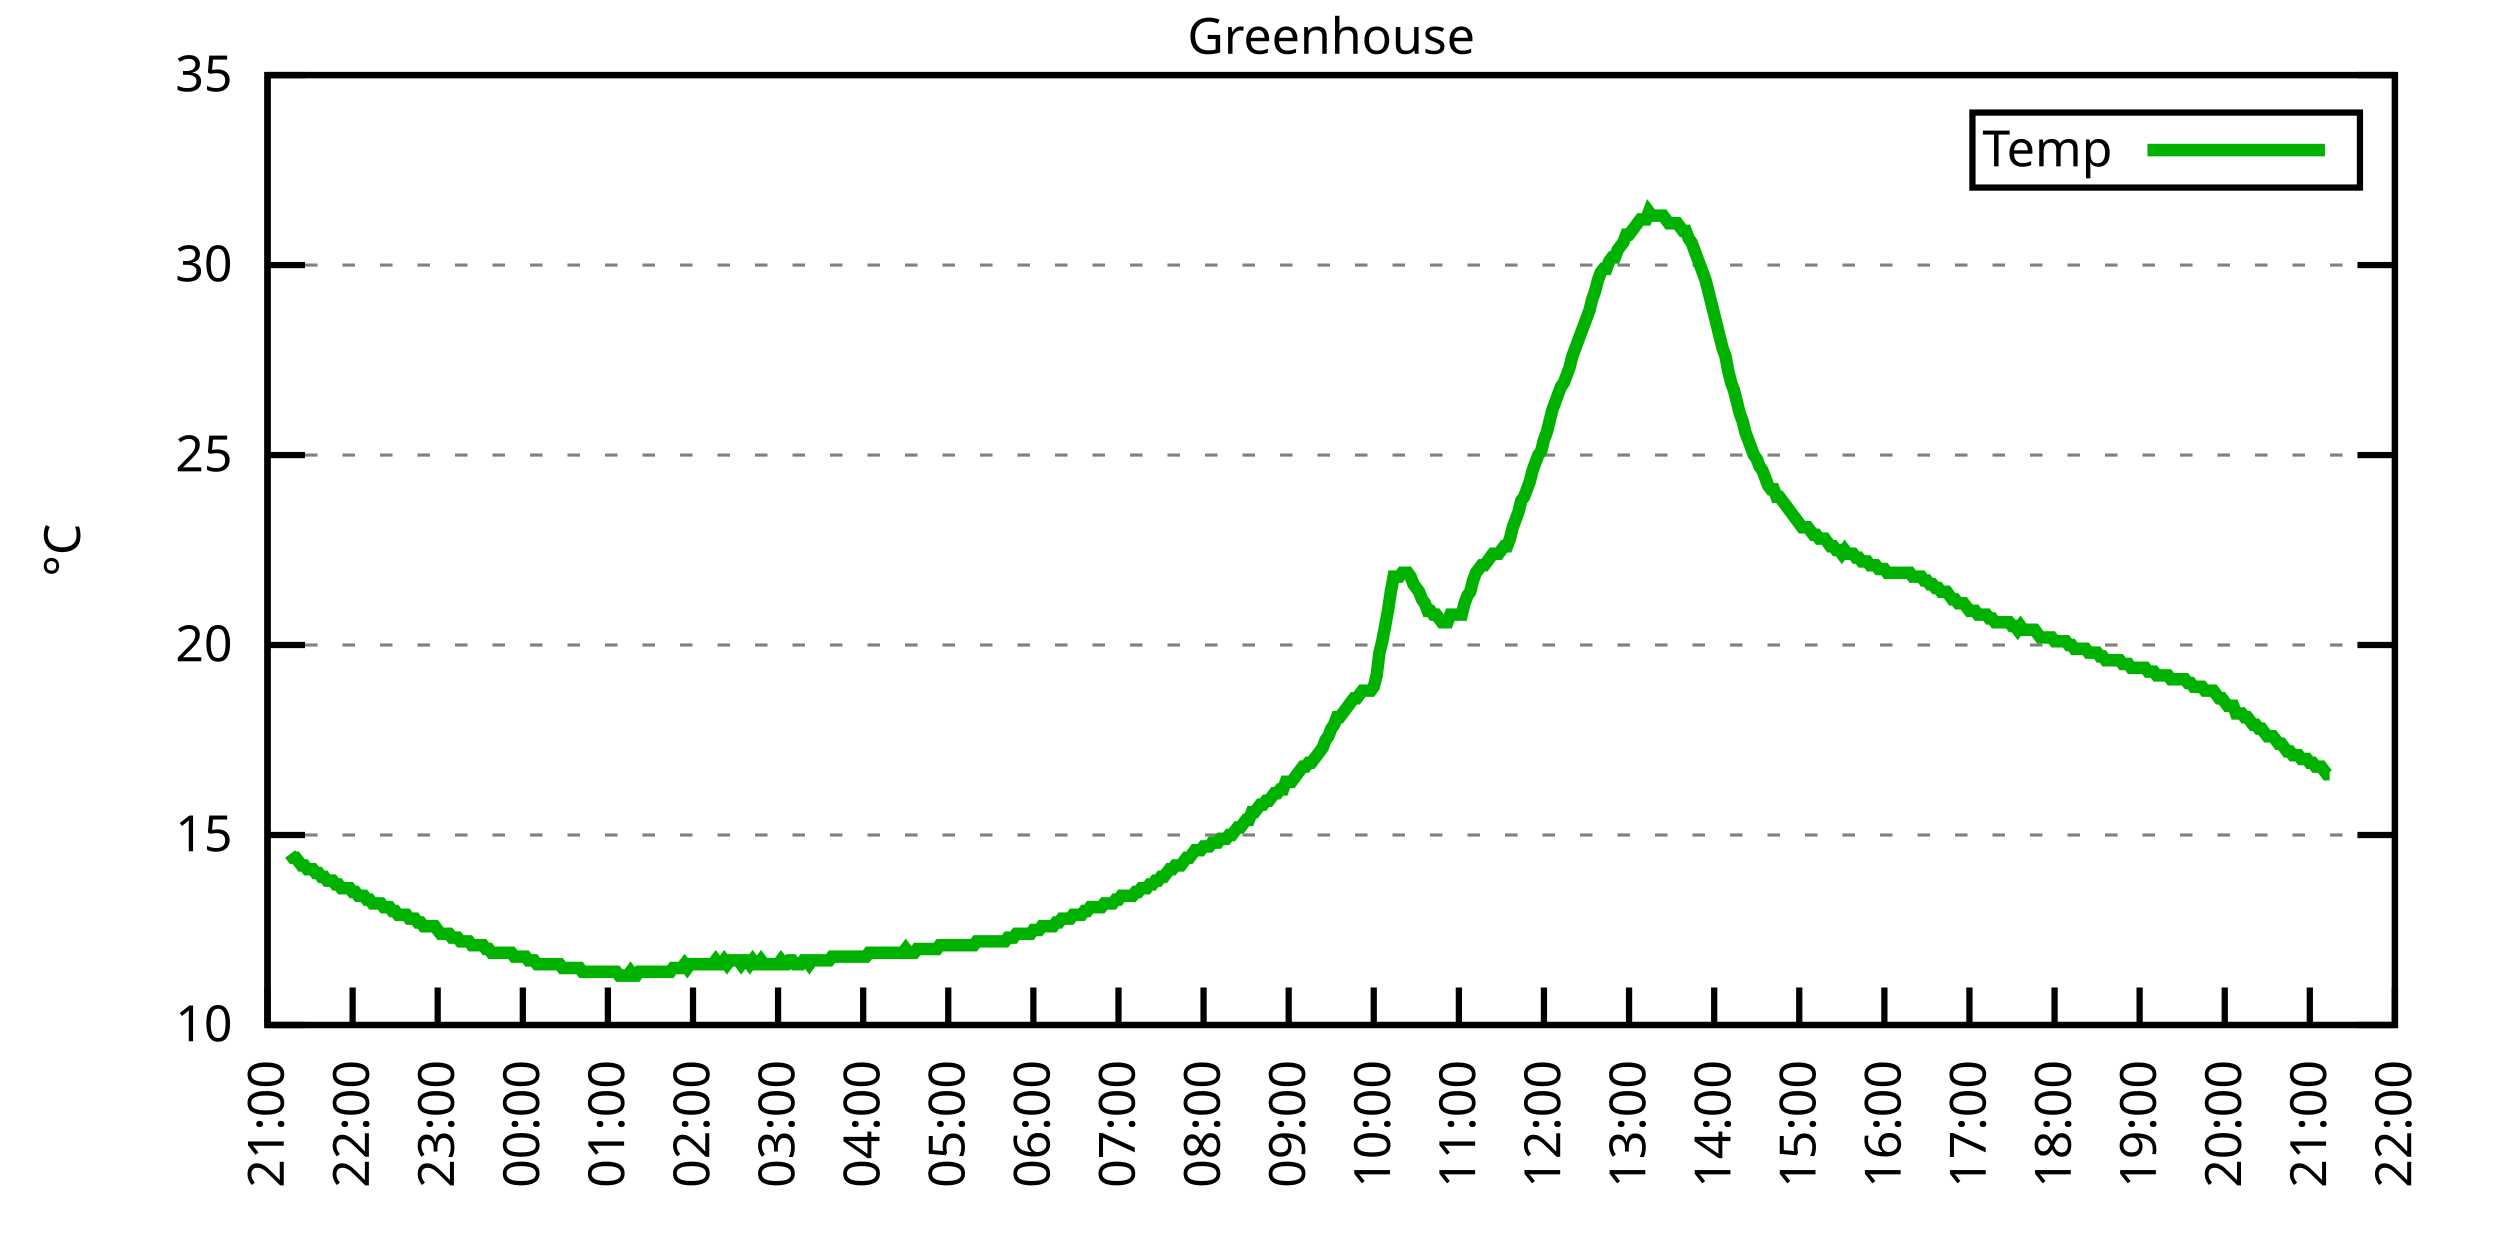
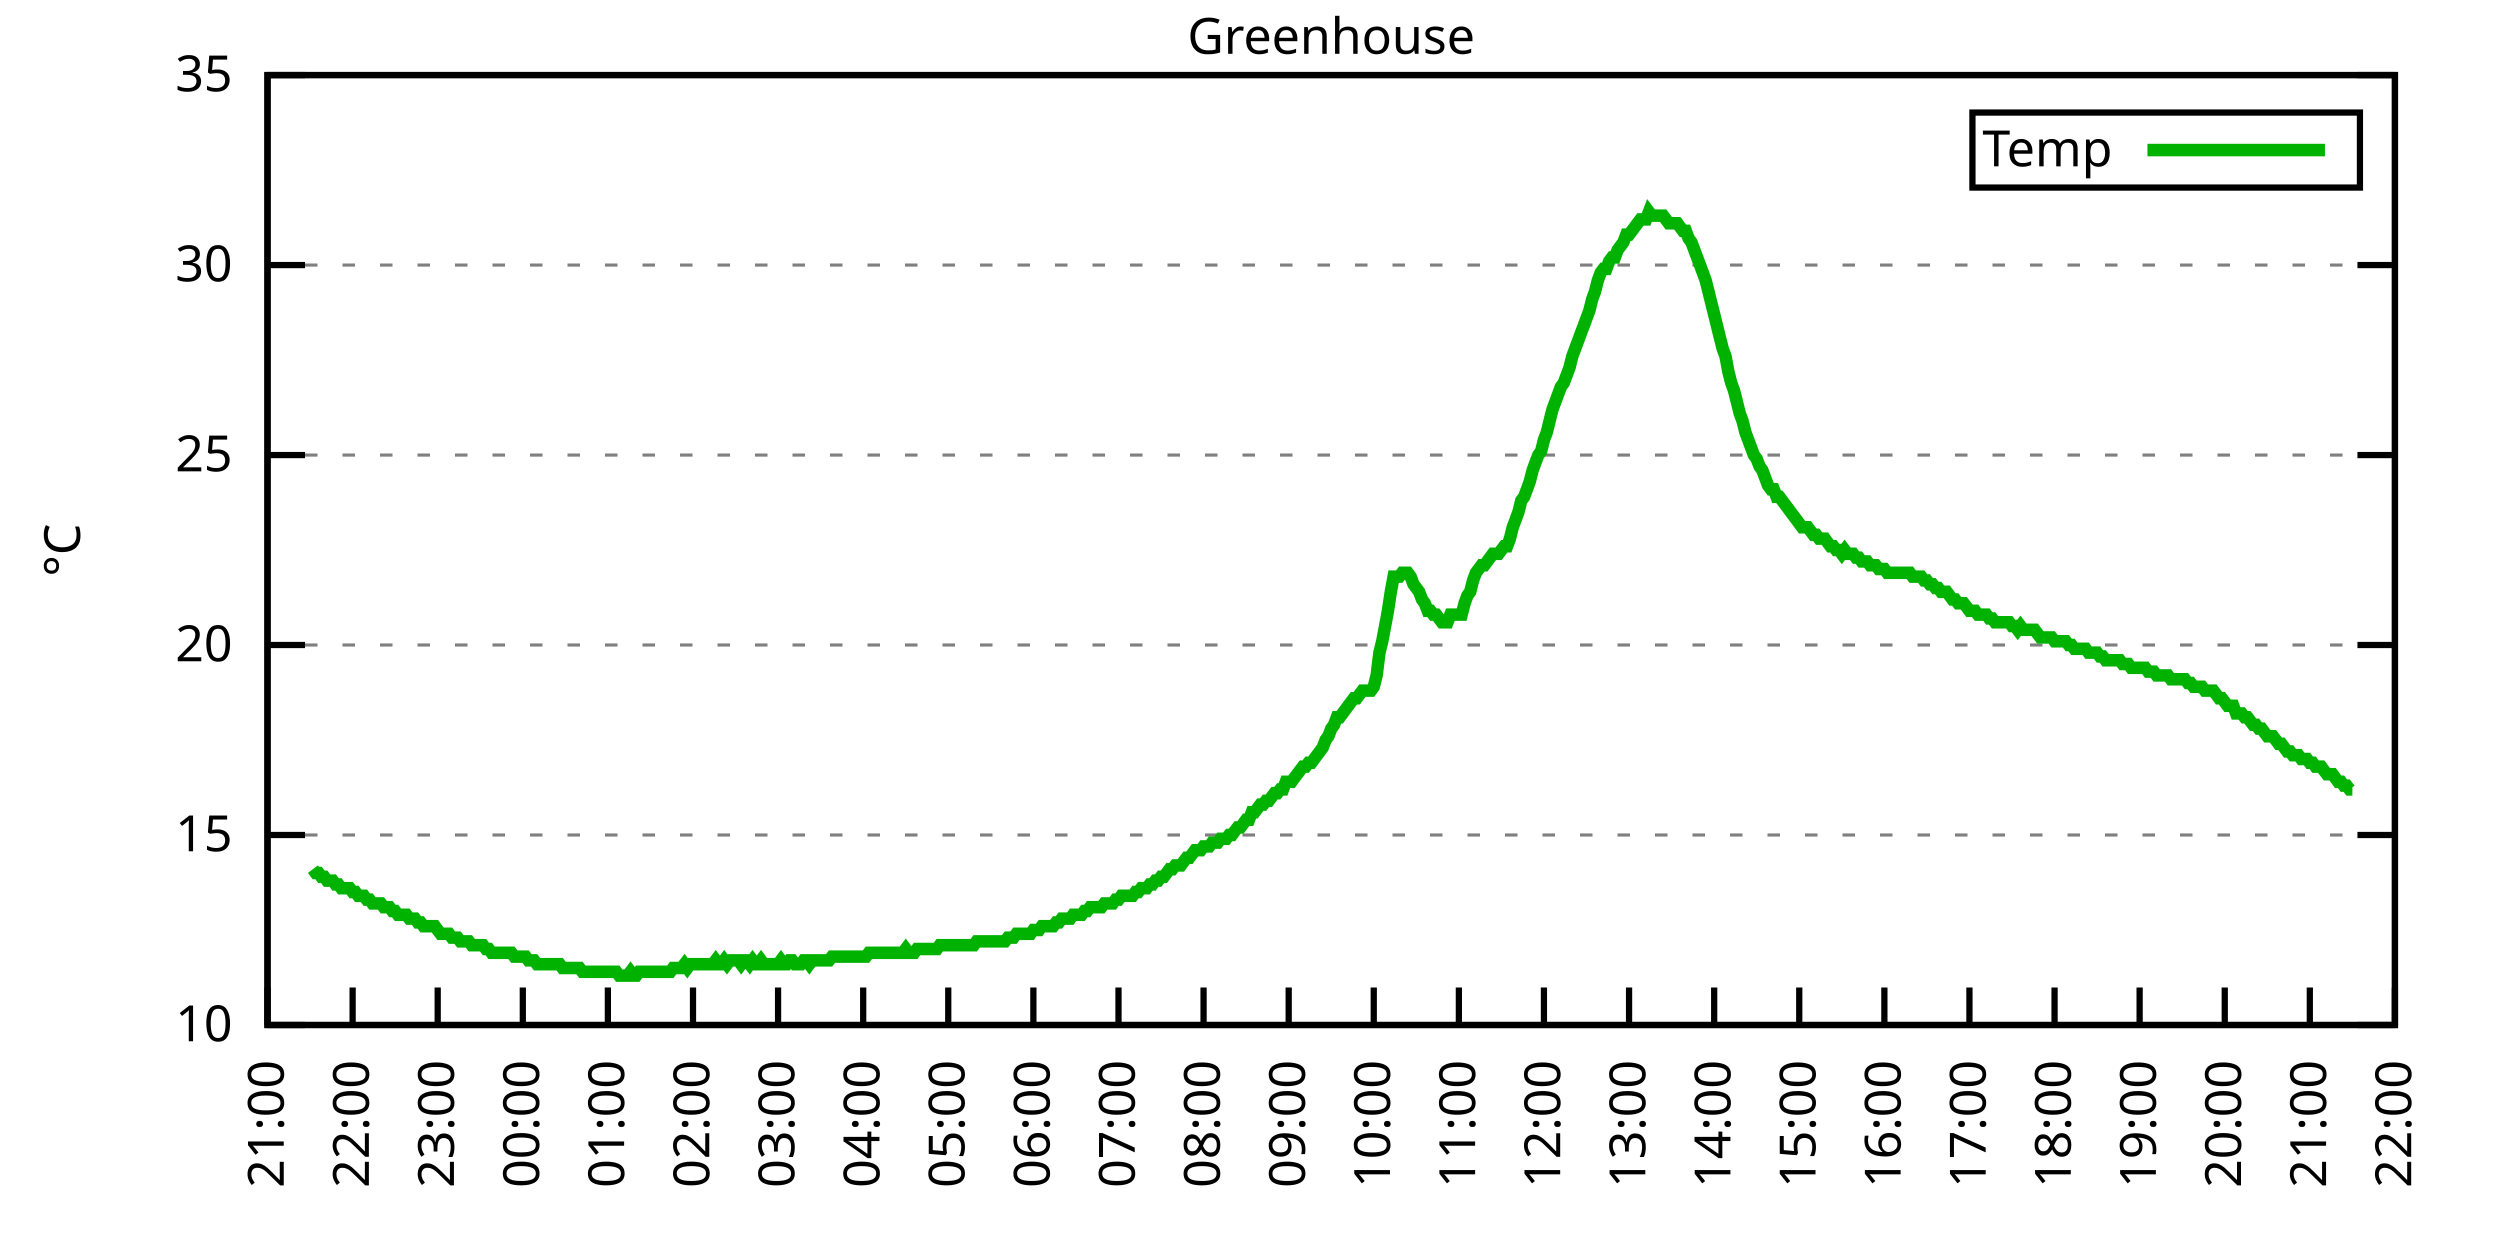
<svg xmlns="http://www.w3.org/2000/svg" xmlns:xlink="http://www.w3.org/1999/xlink" width="400" height="200" viewBox="0 0 400 200">
  <g id="gnuplot_canvas">
    <rect x="0" y="0" width="400" height="200" fill="none" />
    <defs>
      <circle id="gpDot" r="0.5" stroke-width="0.5" stroke="currentColor" />
      <path id="gpPt0" stroke-width="0.333" stroke="currentColor" d="M-1,0 h2 M0,-1 v2" />
      <path id="gpPt1" stroke-width="0.333" stroke="currentColor" d="M-1,-1 L1,1 M1,-1 L-1,1" />
      <path id="gpPt2" stroke-width="0.333" stroke="currentColor" d="M-1,0 L1,0 M0,-1 L0,1 M-1,-1 L1,1 M-1,1 L1,-1" />
      <rect id="gpPt3" stroke-width="0.333" stroke="currentColor" x="-1" y="-1" width="2" height="2" />
      <rect id="gpPt4" stroke-width="0.333" stroke="currentColor" fill="currentColor" x="-1" y="-1" width="2" height="2" />
      <circle id="gpPt5" stroke-width="0.333" stroke="currentColor" cx="0" cy="0" r="1" />
      <use xlink:href="#gpPt5" id="gpPt6" fill="currentColor" stroke="none" />
      <path id="gpPt7" stroke-width="0.333" stroke="currentColor" d="M0,-1.33 L-1.33,0.67 L1.33,0.67 z" />
      <use xlink:href="#gpPt7" id="gpPt8" fill="currentColor" stroke="none" />
      <use xlink:href="#gpPt7" id="gpPt9" stroke="currentColor" transform="rotate(180)" />
      <use xlink:href="#gpPt9" id="gpPt10" fill="currentColor" stroke="none" />
      <use xlink:href="#gpPt3" id="gpPt11" stroke="currentColor" transform="rotate(45)" />
      <use xlink:href="#gpPt11" id="gpPt12" fill="currentColor" stroke="none" />
      <path id="gpPt13" stroke-width="0.333" stroke="currentColor" d="M0,1.330 L1.265,0.411 L0.782,-1.067 L-0.782,-1.076 L-1.265,0.411 z" />
      <use xlink:href="#gpPt13" id="gpPt14" fill="currentColor" stroke="none" />
      <filter id="textbox" filterUnits="objectBoundingBox" x="0" y="0" height="1" width="1">
        <feFlood flood-color="white" flood-opacity="1" result="bgnd" />
        <feComposite in="SourceGraphic" in2="bgnd" operator="atop" />
      </filter>
      <filter id="greybox" filterUnits="objectBoundingBox" x="0" y="0" height="1" width="1">
        <feFlood flood-color="lightgrey" flood-opacity="1" result="grey" />
        <feComposite in="SourceGraphic" in2="grey" operator="atop" />
      </filter>
    </defs>
    <g fill="none" color="white" stroke="currentColor" stroke-width="1.00" stroke-linecap="butt" stroke-linejoin="miter">
</g>
    <g fill="none" color="black" stroke="currentColor" stroke-width="1.00" stroke-linecap="butt" stroke-linejoin="miter">
      <g stroke="none" shape-rendering="crispEdges">
        <polygon fill="rgb(255, 255, 255)" points="42.80,164.00 383.18,164.00 383.18,12.02 42.80,12.02 " />
      </g>
    </g>
    <g fill="none" color="black" stroke="currentColor" stroke-width="1.00" stroke-linecap="butt" stroke-linejoin="miter">
</g>
    <g fill="none" color="black" stroke="black" stroke-width="0.50" stroke-linecap="butt" stroke-linejoin="miter">
</g>
    <g fill="none" color="gray" stroke="currentColor" stroke-width="0.50" stroke-linecap="butt" stroke-linejoin="miter">
      <path stroke="gray" stroke-dasharray="2,4" class="gridline" d="M42.80,164.00 L383.19,164.00  " />
    </g>
    <g fill="none" color="gray" stroke="gray" stroke-width="1.00" stroke-linecap="butt" stroke-linejoin="miter">
</g>
    <g fill="none" color="black" stroke="currentColor" stroke-width="1.00" stroke-linecap="butt" stroke-linejoin="miter">
      <path stroke="black" d="M42.80,164.00 L48.80,164.00 M383.19,164.00 L377.19,164.00  " />
      <g transform="translate(37.20,166.60)" stroke="none" fill="black" font-family="Sans" font-size="8.00" text-anchor="end">
        <text>
          <tspan font-family="Sans"> 10</tspan>
        </text>
      </g>
    </g>
    <g fill="none" color="black" stroke="currentColor" stroke-width="1.00" stroke-linecap="butt" stroke-linejoin="miter">
</g>
    <g fill="none" color="black" stroke="black" stroke-width="0.50" stroke-linecap="butt" stroke-linejoin="miter">
</g>
    <g fill="none" color="gray" stroke="currentColor" stroke-width="0.50" stroke-linecap="butt" stroke-linejoin="miter">
      <path stroke="gray" stroke-dasharray="2,4" class="gridline" d="M42.80,133.60 L383.19,133.60  " />
    </g>
    <g fill="none" color="gray" stroke="gray" stroke-width="1.00" stroke-linecap="butt" stroke-linejoin="miter">
</g>
    <g fill="none" color="black" stroke="currentColor" stroke-width="1.00" stroke-linecap="butt" stroke-linejoin="miter">
      <path stroke="black" d="M42.80,133.60 L48.80,133.60 M383.19,133.60 L377.19,133.60  " />
      <g transform="translate(37.20,136.20)" stroke="none" fill="black" font-family="Sans" font-size="8.00" text-anchor="end">
        <text>
          <tspan font-family="Sans"> 15</tspan>
        </text>
      </g>
    </g>
    <g fill="none" color="black" stroke="currentColor" stroke-width="1.00" stroke-linecap="butt" stroke-linejoin="miter">
</g>
    <g fill="none" color="black" stroke="black" stroke-width="0.50" stroke-linecap="butt" stroke-linejoin="miter">
</g>
    <g fill="none" color="gray" stroke="currentColor" stroke-width="0.50" stroke-linecap="butt" stroke-linejoin="miter">
      <path stroke="gray" stroke-dasharray="2,4" class="gridline" d="M42.80,103.20 L383.19,103.20  " />
    </g>
    <g fill="none" color="gray" stroke="gray" stroke-width="1.00" stroke-linecap="butt" stroke-linejoin="miter">
</g>
    <g fill="none" color="black" stroke="currentColor" stroke-width="1.00" stroke-linecap="butt" stroke-linejoin="miter">
      <path stroke="black" d="M42.80,103.20 L48.80,103.20 M383.19,103.20 L377.19,103.20  " />
      <g transform="translate(37.20,105.80)" stroke="none" fill="black" font-family="Sans" font-size="8.00" text-anchor="end">
        <text>
          <tspan font-family="Sans"> 20</tspan>
        </text>
      </g>
    </g>
    <g fill="none" color="black" stroke="currentColor" stroke-width="1.00" stroke-linecap="butt" stroke-linejoin="miter">
</g>
    <g fill="none" color="black" stroke="black" stroke-width="0.50" stroke-linecap="butt" stroke-linejoin="miter">
</g>
    <g fill="none" color="gray" stroke="currentColor" stroke-width="0.50" stroke-linecap="butt" stroke-linejoin="miter">
      <path stroke="gray" stroke-dasharray="2,4" class="gridline" d="M42.80,72.81 L383.19,72.81  " />
    </g>
    <g fill="none" color="gray" stroke="gray" stroke-width="1.00" stroke-linecap="butt" stroke-linejoin="miter">
</g>
    <g fill="none" color="black" stroke="currentColor" stroke-width="1.00" stroke-linecap="butt" stroke-linejoin="miter">
      <path stroke="black" d="M42.80,72.81 L48.80,72.81 M383.19,72.81 L377.19,72.81  " />
      <g transform="translate(37.20,75.41)" stroke="none" fill="black" font-family="Sans" font-size="8.00" text-anchor="end">
        <text>
          <tspan font-family="Sans"> 25</tspan>
        </text>
      </g>
    </g>
    <g fill="none" color="black" stroke="currentColor" stroke-width="1.00" stroke-linecap="butt" stroke-linejoin="miter">
</g>
    <g fill="none" color="black" stroke="black" stroke-width="0.50" stroke-linecap="butt" stroke-linejoin="miter">
</g>
    <g fill="none" color="gray" stroke="currentColor" stroke-width="0.50" stroke-linecap="butt" stroke-linejoin="miter">
      <path stroke="gray" stroke-dasharray="2,4" class="gridline" d="M42.80,42.41 L383.19,42.41  " />
    </g>
    <g fill="none" color="gray" stroke="gray" stroke-width="1.00" stroke-linecap="butt" stroke-linejoin="miter">
</g>
    <g fill="none" color="black" stroke="currentColor" stroke-width="1.00" stroke-linecap="butt" stroke-linejoin="miter">
      <path stroke="black" d="M42.80,42.41 L48.80,42.41 M383.19,42.41 L377.19,42.41  " />
      <g transform="translate(37.20,45.01)" stroke="none" fill="black" font-family="Sans" font-size="8.00" text-anchor="end">
        <text>
          <tspan font-family="Sans"> 30</tspan>
        </text>
      </g>
    </g>
    <g fill="none" color="black" stroke="currentColor" stroke-width="1.00" stroke-linecap="butt" stroke-linejoin="miter">
</g>
    <g fill="none" color="black" stroke="black" stroke-width="0.50" stroke-linecap="butt" stroke-linejoin="miter">
</g>
    <g fill="none" color="gray" stroke="currentColor" stroke-width="0.50" stroke-linecap="butt" stroke-linejoin="miter">
      <path stroke="gray" stroke-dasharray="2,4" class="gridline" d="M42.80,12.01 L383.19,12.01  " />
    </g>
    <g fill="none" color="gray" stroke="gray" stroke-width="1.00" stroke-linecap="butt" stroke-linejoin="miter">
</g>
    <g fill="none" color="black" stroke="currentColor" stroke-width="1.00" stroke-linecap="butt" stroke-linejoin="miter">
      <path stroke="black" d="M42.80,12.01 L48.80,12.01 M383.19,12.01 L377.19,12.01  " />
      <g transform="translate(37.20,14.61)" stroke="none" fill="black" font-family="Sans" font-size="8.00" text-anchor="end">
        <text>
          <tspan font-family="Sans"> 35</tspan>
        </text>
      </g>
    </g>
    <g fill="none" color="black" stroke="currentColor" stroke-width="1.00" stroke-linecap="butt" stroke-linejoin="miter">
      <path stroke="black" d="M42.80,164.00 L42.80,158.00  " />
      <g transform="translate(45.40,169.60) rotate(270.00)" stroke="none" fill="black" font-family="Sans" font-size="8.00" text-anchor="end">
        <text>
          <tspan font-family="Sans">21:00</tspan>
        </text>
      </g>
    </g>
    <g fill="none" color="black" stroke="currentColor" stroke-width="1.00" stroke-linecap="butt" stroke-linejoin="miter">
      <path stroke="black" d="M56.42,164.00 L56.42,158.00  " />
      <g transform="translate(59.02,169.60) rotate(270.00)" stroke="none" fill="black" font-family="Sans" font-size="8.00" text-anchor="end">
        <text>
          <tspan font-family="Sans">22:00</tspan>
        </text>
      </g>
    </g>
    <g fill="none" color="black" stroke="currentColor" stroke-width="1.00" stroke-linecap="butt" stroke-linejoin="miter">
      <path stroke="black" d="M70.03,164.00 L70.03,158.00  " />
      <g transform="translate(72.63,169.60) rotate(270.00)" stroke="none" fill="black" font-family="Sans" font-size="8.00" text-anchor="end">
        <text>
          <tspan font-family="Sans">23:00</tspan>
        </text>
      </g>
    </g>
    <g fill="none" color="black" stroke="currentColor" stroke-width="1.00" stroke-linecap="butt" stroke-linejoin="miter">
      <path stroke="black" d="M83.65,164.00 L83.65,158.00  " />
      <g transform="translate(86.25,169.60) rotate(270.00)" stroke="none" fill="black" font-family="Sans" font-size="8.00" text-anchor="end">
        <text>
          <tspan font-family="Sans">00:00</tspan>
        </text>
      </g>
    </g>
    <g fill="none" color="black" stroke="currentColor" stroke-width="1.00" stroke-linecap="butt" stroke-linejoin="miter">
      <path stroke="black" d="M97.26,164.00 L97.26,158.00  " />
      <g transform="translate(99.86,169.60) rotate(270.00)" stroke="none" fill="black" font-family="Sans" font-size="8.00" text-anchor="end">
        <text>
          <tspan font-family="Sans">01:00</tspan>
        </text>
      </g>
    </g>
    <g fill="none" color="black" stroke="currentColor" stroke-width="1.00" stroke-linecap="butt" stroke-linejoin="miter">
      <path stroke="black" d="M110.88,164.00 L110.88,158.00  " />
      <g transform="translate(113.48,169.60) rotate(270.00)" stroke="none" fill="black" font-family="Sans" font-size="8.00" text-anchor="end">
        <text>
          <tspan font-family="Sans">02:00</tspan>
        </text>
      </g>
    </g>
    <g fill="none" color="black" stroke="currentColor" stroke-width="1.00" stroke-linecap="butt" stroke-linejoin="miter">
      <path stroke="black" d="M124.49,164.00 L124.49,158.00  " />
      <g transform="translate(127.09,169.60) rotate(270.00)" stroke="none" fill="black" font-family="Sans" font-size="8.00" text-anchor="end">
        <text>
          <tspan font-family="Sans">03:00</tspan>
        </text>
      </g>
    </g>
    <g fill="none" color="black" stroke="currentColor" stroke-width="1.00" stroke-linecap="butt" stroke-linejoin="miter">
      <path stroke="black" d="M138.11,164.00 L138.11,158.00  " />
      <g transform="translate(140.71,169.60) rotate(270.00)" stroke="none" fill="black" font-family="Sans" font-size="8.00" text-anchor="end">
        <text>
          <tspan font-family="Sans">04:00</tspan>
        </text>
      </g>
    </g>
    <g fill="none" color="black" stroke="currentColor" stroke-width="1.00" stroke-linecap="butt" stroke-linejoin="miter">
      <path stroke="black" d="M151.72,164.00 L151.72,158.00  " />
      <g transform="translate(154.32,169.60) rotate(270.00)" stroke="none" fill="black" font-family="Sans" font-size="8.00" text-anchor="end">
        <text>
          <tspan font-family="Sans">05:00</tspan>
        </text>
      </g>
    </g>
    <g fill="none" color="black" stroke="currentColor" stroke-width="1.00" stroke-linecap="butt" stroke-linejoin="miter">
      <path stroke="black" d="M165.34,164.00 L165.34,158.00  " />
      <g transform="translate(167.94,169.60) rotate(270.00)" stroke="none" fill="black" font-family="Sans" font-size="8.00" text-anchor="end">
        <text>
          <tspan font-family="Sans">06:00</tspan>
        </text>
      </g>
    </g>
    <g fill="none" color="black" stroke="currentColor" stroke-width="1.00" stroke-linecap="butt" stroke-linejoin="miter">
      <path stroke="black" d="M178.96,164.00 L178.96,158.00  " />
      <g transform="translate(181.56,169.60) rotate(270.00)" stroke="none" fill="black" font-family="Sans" font-size="8.00" text-anchor="end">
        <text>
          <tspan font-family="Sans">07:00</tspan>
        </text>
      </g>
    </g>
    <g fill="none" color="black" stroke="currentColor" stroke-width="1.00" stroke-linecap="butt" stroke-linejoin="miter">
      <path stroke="black" d="M192.57,164.00 L192.57,158.00  " />
      <g transform="translate(195.17,169.60) rotate(270.00)" stroke="none" fill="black" font-family="Sans" font-size="8.00" text-anchor="end">
        <text>
          <tspan font-family="Sans">08:00</tspan>
        </text>
      </g>
    </g>
    <g fill="none" color="black" stroke="currentColor" stroke-width="1.00" stroke-linecap="butt" stroke-linejoin="miter">
      <path stroke="black" d="M206.19,164.00 L206.19,158.00  " />
      <g transform="translate(208.79,169.60) rotate(270.00)" stroke="none" fill="black" font-family="Sans" font-size="8.00" text-anchor="end">
        <text>
          <tspan font-family="Sans">09:00</tspan>
        </text>
      </g>
    </g>
    <g fill="none" color="black" stroke="currentColor" stroke-width="1.00" stroke-linecap="butt" stroke-linejoin="miter">
      <path stroke="black" d="M219.80,164.00 L219.80,158.00  " />
      <g transform="translate(222.40,169.60) rotate(270.00)" stroke="none" fill="black" font-family="Sans" font-size="8.00" text-anchor="end">
        <text>
          <tspan font-family="Sans">10:00</tspan>
        </text>
      </g>
    </g>
    <g fill="none" color="black" stroke="currentColor" stroke-width="1.00" stroke-linecap="butt" stroke-linejoin="miter">
      <path stroke="black" d="M233.42,164.00 L233.42,158.00  " />
      <g transform="translate(236.02,169.60) rotate(270.00)" stroke="none" fill="black" font-family="Sans" font-size="8.00" text-anchor="end">
        <text>
          <tspan font-family="Sans">11:00</tspan>
        </text>
      </g>
    </g>
    <g fill="none" color="black" stroke="currentColor" stroke-width="1.00" stroke-linecap="butt" stroke-linejoin="miter">
      <path stroke="black" d="M247.03,164.00 L247.03,158.00  " />
      <g transform="translate(249.63,169.60) rotate(270.00)" stroke="none" fill="black" font-family="Sans" font-size="8.00" text-anchor="end">
        <text>
          <tspan font-family="Sans">12:00</tspan>
        </text>
      </g>
    </g>
    <g fill="none" color="black" stroke="currentColor" stroke-width="1.00" stroke-linecap="butt" stroke-linejoin="miter">
      <path stroke="black" d="M260.65,164.00 L260.65,158.00  " />
      <g transform="translate(263.25,169.60) rotate(270.00)" stroke="none" fill="black" font-family="Sans" font-size="8.00" text-anchor="end">
        <text>
          <tspan font-family="Sans">13:00</tspan>
        </text>
      </g>
    </g>
    <g fill="none" color="black" stroke="currentColor" stroke-width="1.00" stroke-linecap="butt" stroke-linejoin="miter">
      <path stroke="black" d="M274.27,164.00 L274.27,158.00  " />
      <g transform="translate(276.87,169.60) rotate(270.00)" stroke="none" fill="black" font-family="Sans" font-size="8.00" text-anchor="end">
        <text>
          <tspan font-family="Sans">14:00</tspan>
        </text>
      </g>
    </g>
    <g fill="none" color="black" stroke="currentColor" stroke-width="1.00" stroke-linecap="butt" stroke-linejoin="miter">
      <path stroke="black" d="M287.88,164.00 L287.88,158.00  " />
      <g transform="translate(290.48,169.60) rotate(270.00)" stroke="none" fill="black" font-family="Sans" font-size="8.00" text-anchor="end">
        <text>
          <tspan font-family="Sans">15:00</tspan>
        </text>
      </g>
    </g>
    <g fill="none" color="black" stroke="currentColor" stroke-width="1.00" stroke-linecap="butt" stroke-linejoin="miter">
      <path stroke="black" d="M301.50,164.00 L301.50,158.00  " />
      <g transform="translate(304.10,169.60) rotate(270.00)" stroke="none" fill="black" font-family="Sans" font-size="8.00" text-anchor="end">
        <text>
          <tspan font-family="Sans">16:00</tspan>
        </text>
      </g>
    </g>
    <g fill="none" color="black" stroke="currentColor" stroke-width="1.00" stroke-linecap="butt" stroke-linejoin="miter">
      <path stroke="black" d="M315.11,164.00 L315.11,158.00  " />
      <g transform="translate(317.71,169.60) rotate(270.00)" stroke="none" fill="black" font-family="Sans" font-size="8.00" text-anchor="end">
        <text>
          <tspan font-family="Sans">17:00</tspan>
        </text>
      </g>
    </g>
    <g fill="none" color="black" stroke="currentColor" stroke-width="1.00" stroke-linecap="butt" stroke-linejoin="miter">
      <path stroke="black" d="M328.73,164.00 L328.73,158.00  " />
      <g transform="translate(331.33,169.60) rotate(270.00)" stroke="none" fill="black" font-family="Sans" font-size="8.00" text-anchor="end">
        <text>
          <tspan font-family="Sans">18:00</tspan>
        </text>
      </g>
    </g>
    <g fill="none" color="black" stroke="currentColor" stroke-width="1.00" stroke-linecap="butt" stroke-linejoin="miter">
      <path stroke="black" d="M342.34,164.00 L342.34,158.00  " />
      <g transform="translate(344.94,169.60) rotate(270.00)" stroke="none" fill="black" font-family="Sans" font-size="8.00" text-anchor="end">
        <text>
          <tspan font-family="Sans">19:00</tspan>
        </text>
      </g>
    </g>
    <g fill="none" color="black" stroke="currentColor" stroke-width="1.00" stroke-linecap="butt" stroke-linejoin="miter">
      <path stroke="black" d="M355.96,164.00 L355.96,158.00  " />
      <g transform="translate(358.56,169.60) rotate(270.00)" stroke="none" fill="black" font-family="Sans" font-size="8.00" text-anchor="end">
        <text>
          <tspan font-family="Sans">20:00</tspan>
        </text>
      </g>
    </g>
    <g fill="none" color="black" stroke="currentColor" stroke-width="1.00" stroke-linecap="butt" stroke-linejoin="miter">
      <path stroke="black" d="M369.57,164.00 L369.57,158.00  " />
      <g transform="translate(372.17,169.60) rotate(270.00)" stroke="none" fill="black" font-family="Sans" font-size="8.00" text-anchor="end">
        <text>
          <tspan font-family="Sans">21:00</tspan>
        </text>
      </g>
    </g>
    <g fill="none" color="black" stroke="currentColor" stroke-width="1.00" stroke-linecap="butt" stroke-linejoin="miter">
      <path stroke="black" d="M383.19,164.00 L383.19,158.00  " />
      <g transform="translate(385.79,169.60) rotate(270.00)" stroke="none" fill="black" font-family="Sans" font-size="8.00" text-anchor="end">
        <text>
          <tspan font-family="Sans">22:00</tspan>
        </text>
      </g>
    </g>
    <g fill="none" color="black" stroke="currentColor" stroke-width="1.00" stroke-linecap="butt" stroke-linejoin="miter">
</g>
    <g fill="none" color="black" stroke="currentColor" stroke-width="1.00" stroke-linecap="butt" stroke-linejoin="miter">
      <path stroke="black" d="M42.80,12.01 L42.80,164.00 L383.19,164.00 L383.19,12.01 L42.80,12.01 Z  " />
    </g>
    <g fill="none" color="black" stroke="currentColor" stroke-width="1.00" stroke-linecap="butt" stroke-linejoin="miter">
</g>
    <g fill="none" color="black" stroke="currentColor" stroke-width="1.00" stroke-linecap="butt" stroke-linejoin="miter">
      <path stroke="black" d="M315.59,30.01 L315.59,18.01 L377.59,18.01 L377.59,30.01 L315.59,30.01 Z  " />
    </g>
    <g id="Greenhouse_plot_1">
      <g fill="none" color="white" stroke="black" stroke-width="2.00" stroke-linecap="butt" stroke-linejoin="miter">
</g>
      <g fill="none" color="black" stroke="currentColor" stroke-width="2.00" stroke-linecap="butt" stroke-linejoin="miter">
        <g transform="translate(337.99,26.61)" stroke="none" fill="black" font-family="Sans" font-size="8.00" text-anchor="end">
          <text>
            <tspan font-family="Sans">Temp</tspan>
          </text>
        </g>
      </g>
      <g fill="none" color="black" stroke="currentColor" stroke-width="2.00" stroke-linecap="butt" stroke-linejoin="miter">
-         <path stroke="rgb(  0, 178,   0)" d="M343.59,24.01 L371.99,24.01 M46.43,136.64 L46.88,137.25 L47.34,137.25 L47.79,137.86 L48.25,138.47 L48.70,138.47   L49.15,139.07 L49.61,139.07 L50.06,139.07 L50.52,139.68 L50.97,139.68 L51.42,140.29 L51.88,140.29 L52.33,140.90   L52.78,140.90 L53.24,140.90 L53.69,141.51 L54.15,141.51 L54.60,142.11 L55.05,142.11 L55.51,142.11 L55.96,142.11   L56.42,142.72 L56.87,142.72 L57.32,143.33 L57.78,143.33 L58.23,143.33 L58.68,143.94 L59.14,143.94 L59.59,144.55   L60.05,144.55 L60.50,144.55 L60.95,144.55 L61.41,145.15 L61.86,145.15 L62.32,145.15 L62.77,145.76 L63.22,145.76   L63.68,146.37 L64.13,146.37 L64.58,146.37 L65.04,146.37 L65.49,146.98 L65.95,146.98 L66.40,146.98 L66.85,147.59   L67.31,147.59 L67.76,148.19 L68.22,148.19 L68.67,148.19 L69.12,148.19 L69.58,148.19 L70.03,148.80 L70.49,149.41   L70.94,149.41 L71.39,149.41 L71.85,149.41 L72.30,150.02 L72.75,150.02 L73.21,150.02 L73.66,150.62 L74.12,150.62   L74.57,150.62 L75.02,150.62 L75.48,151.23 L75.93,151.23 L76.39,151.23 L76.84,151.23 L77.29,151.23 L77.75,151.84   L78.20,151.84 L78.65,152.45 L79.11,152.45 L79.56,152.45 L80.02,152.45 L80.47,152.45 L80.92,152.45 L81.38,152.45   L81.83,152.45 L82.29,153.06 L82.74,153.06 L83.19,153.06 L83.65,153.06 L84.10,153.06 L84.55,153.66 L85.01,153.66   L85.46,153.66 L85.92,154.27 L86.37,154.27 L86.82,154.27 L87.28,154.27 L87.73,154.27 L88.19,154.27 L88.64,154.27   L89.09,154.27 L89.55,154.27 L90.00,154.88 L90.45,154.88 L90.91,154.88 L91.36,154.88 L91.82,154.88 L92.27,154.88   L92.72,154.88 L93.18,155.49 L93.63,155.49 L94.09,155.49 L94.54,155.49 L94.99,155.49 L95.45,155.49 L95.90,155.49   L96.35,155.49 L96.81,155.49 L97.26,155.49 L97.72,155.49 L98.17,155.49 L98.62,155.49 L99.08,156.10 L99.53,156.10   L99.99,156.10 L100.44,156.10 L100.89,155.49 L101.35,156.10 L101.80,156.10 L102.25,155.49 L102.71,155.49 L103.16,155.49   L103.62,155.49 L104.07,155.49 L104.52,155.49 L104.98,155.49 L105.43,155.49 L105.89,155.49 L106.34,155.49 L106.79,155.49   L107.25,155.49 L107.70,154.88 L108.15,154.88 L108.61,154.88 L109.06,154.88 L109.52,154.27 L109.97,154.88 L110.42,154.27   L110.88,154.27 L111.33,154.27 L111.79,154.27 L112.24,154.27 L112.69,154.27 L113.15,154.27 L113.60,154.27 L114.05,154.27   L114.51,153.66 L114.96,154.27 L115.42,154.27 L115.87,153.66 L116.32,154.27 L116.78,153.66 L117.23,153.66 L117.69,153.66   L118.14,153.66 L118.59,154.27 L119.05,153.66 L119.50,153.66 L119.96,154.27 L120.41,153.66 L120.86,154.27 L121.32,154.27   L121.77,153.66 L122.22,154.27 L122.68,154.27 L123.13,154.27 L123.59,154.27 L124.04,154.27 L124.49,154.27 L124.95,153.66   L125.40,154.27 L125.86,154.27 L126.31,153.66 L126.76,153.66 L127.22,154.27 L127.67,154.27 L128.12,154.27 L128.58,153.66   L129.03,153.66 L129.49,154.27 L129.94,153.66 L130.39,153.66 L130.85,153.66 L131.30,153.66 L131.76,153.66 L132.21,153.66   L132.66,153.66 L133.12,153.06 L133.57,153.06 L134.02,153.06 L134.48,153.06 L134.93,153.06 L135.39,153.06 L135.84,153.06   L136.29,153.06 L136.75,153.06 L137.20,153.06 L137.66,153.06 L138.11,153.06 L138.56,153.06 L139.02,152.45 L139.47,152.45   L139.92,152.45 L140.38,152.45 L140.83,152.45 L141.29,152.45 L141.74,152.45 L142.19,152.45 L142.65,152.45 L143.10,152.45   L143.56,152.45 L144.01,152.45 L144.46,152.45 L144.92,151.84 L145.37,152.45 L145.82,152.45 L146.28,152.45 L146.73,151.84   L147.19,151.84 L147.64,151.84 L148.09,151.84 L148.55,151.84 L149.00,151.84 L149.46,151.84 L149.91,151.84 L150.36,151.23   L150.82,151.23 L151.27,151.23 L151.72,151.23 L152.18,151.23 L152.63,151.23 L153.09,151.23 L153.54,151.23 L153.99,151.23   L154.45,151.23 L154.90,151.23 L155.36,151.23 L155.81,151.23 L156.26,150.62 L156.72,150.62 L157.17,150.62 L157.62,150.62   L158.08,150.62 L158.53,150.62 L158.99,150.62 L159.44,150.62 L159.89,150.62 L160.35,150.62 L160.80,150.62 L161.26,150.02   L161.71,150.02 L162.16,150.02 L162.62,149.41 L163.07,149.41 L163.52,149.41 L163.98,149.41 L164.43,149.41 L164.89,149.41   L165.34,148.80 L165.79,148.80 L166.25,148.80 L166.70,148.19 L167.16,148.19 L167.61,148.19 L168.06,148.19 L168.52,148.19   L168.97,147.59 L169.43,147.59 L169.88,146.98 L170.33,146.98 L170.79,146.98 L171.24,146.98 L171.69,146.37 L172.15,146.37   L172.60,146.37 L173.06,146.37 L173.51,145.76 L173.96,145.76 L174.42,145.15 L174.87,145.15 L175.33,145.15 L175.78,145.15   L176.23,145.15 L176.69,144.55 L177.14,144.55 L177.59,144.55 L178.05,144.55 L178.50,143.94 L178.96,143.94 L179.41,143.33   L179.86,143.33 L180.32,143.33 L180.77,143.33 L181.23,143.33 L181.68,142.72 L182.13,142.72 L182.59,142.11 L183.04,142.11   L183.49,142.11 L183.95,141.51 L184.40,141.51 L184.86,140.90 L185.31,140.90 L185.76,140.29 L186.22,140.29 L186.67,139.68   L187.13,139.07 L187.58,139.07 L188.03,138.47 L188.49,138.47 L188.94,138.47 L189.39,137.86 L189.85,137.25 L190.30,137.25   L190.76,136.64 L191.21,136.03 L191.66,136.03 L192.12,136.03 L192.57,135.43 L193.03,135.43 L193.48,135.43 L193.93,134.82   L194.39,134.82 L194.84,134.82 L195.29,134.21 L195.75,134.21 L196.20,134.21 L196.66,133.60 L197.11,133.60 L197.56,132.99   L198.02,132.39 L198.47,132.39 L198.93,131.78 L199.38,131.17 L199.83,131.17 L200.29,129.95 L200.74,129.95 L201.19,129.35   L201.65,128.74 L202.10,128.74 L202.56,128.13 L203.01,128.13 L203.46,127.52 L203.92,126.91 L204.37,126.91 L204.83,126.31   L205.28,126.31 L205.73,125.09 L206.19,125.09 L206.64,125.09 L207.09,124.48 L207.55,123.87 L208.00,123.27 L208.46,122.66   L208.91,122.66 L209.36,122.05 L209.82,122.05 L210.27,121.44 L210.73,120.83 L211.18,120.23 L211.63,119.62 L212.09,118.40   L212.54,117.80 L213.00,116.58 L213.45,115.97 L213.90,114.76 L214.36,114.76 L214.81,114.15 L215.26,113.54 L215.72,112.93   L216.17,112.32 L216.63,111.72 L217.08,111.72 L217.53,111.11 L217.99,110.50 L218.44,110.50 L218.90,110.50 L219.35,110.50   L219.80,109.89 L220.26,108.07 L220.71,104.42 L221.16,102.60 L221.62,100.16 L222.07,97.73 L222.53,94.69 L222.98,92.26   L223.43,92.26 L223.89,92.26 L224.34,91.65 L224.80,91.65 L225.25,91.65 L225.70,92.26 L226.16,93.48 L226.61,94.08   L227.06,94.69 L227.52,95.91 L227.97,96.52 L228.43,97.73 L228.88,97.73 L229.33,98.34 L229.79,98.34 L230.24,98.95   L230.70,99.56 L231.15,99.56 L231.60,99.56 L232.06,98.34 L232.51,98.34 L232.96,98.34 L233.42,98.34 L233.87,98.34   L234.33,96.52 L234.78,95.30 L235.23,94.69 L235.69,92.87 L236.14,91.65 L236.60,91.04 L237.05,90.44 L237.50,90.44   L237.96,89.83 L238.41,89.22 L238.86,88.61 L239.32,88.61 L239.77,88.61 L240.23,88.00 L240.68,87.40 L241.13,87.40   L241.59,86.18 L242.04,84.36 L242.50,83.14 L242.95,81.93 L243.40,80.10 L243.86,79.49 L244.31,78.28 L244.76,77.06   L245.22,75.24 L245.67,74.02 L246.13,72.81 L246.58,72.20 L247.03,70.37 L247.49,69.16 L247.94,67.33 L248.40,65.51   L248.85,64.29 L249.30,63.08 L249.76,61.86 L250.21,61.25 L250.66,60.04 L251.12,58.82 L251.57,57.00 L252.03,55.78   L252.48,54.57 L252.93,53.35 L253.39,52.14 L253.84,50.92 L254.30,49.70 L254.75,47.88 L255.20,46.66 L255.66,44.84   L256.11,43.62 L256.56,43.02 L257.02,43.02 L257.47,41.80 L257.93,41.19 L258.38,41.19 L258.83,39.98 L259.29,39.37   L259.74,38.76 L260.20,37.54 L260.65,37.54 L261.10,36.94 L261.56,36.33 L262.01,35.72 L262.47,35.11 L262.92,35.11   L263.37,35.11 L263.83,33.90 L264.28,34.50 L264.73,34.50 L265.19,34.50 L265.64,34.50 L266.10,34.50 L266.55,35.11   L267.00,35.72 L267.46,35.72 L267.91,35.72 L268.37,35.72 L268.82,36.33 L269.27,36.94 L269.73,36.94 L270.18,38.15   L270.63,38.76 L271.09,39.98 L271.54,41.19 L272.00,42.41 L272.45,43.62 L272.90,44.84 L273.36,46.66 L273.81,48.49   L274.27,50.31 L274.72,52.14 L275.17,53.96 L275.63,55.78 L276.08,57.00 L276.53,59.43 L276.99,61.25 L277.44,62.47   L277.90,64.29 L278.35,66.12 L278.80,67.33 L279.26,69.16 L279.71,70.37 L280.17,71.59 L280.62,72.81 L281.07,73.41   L281.53,74.63 L281.98,75.24 L282.43,76.45 L282.89,77.67 L283.34,78.28 L283.80,78.28 L284.25,79.49 L284.70,79.49   L285.16,80.10 L285.61,80.71 L286.07,81.32 L286.52,81.93 L286.97,82.53 L287.43,83.14 L287.88,83.75 L288.33,84.36   L288.79,84.36 L289.24,84.36 L289.70,84.97 L290.15,85.57 L290.60,85.57 L291.06,86.18 L291.51,86.18 L291.97,86.18   L292.42,86.79 L292.87,87.40 L293.33,87.40 L293.78,88.00 L294.23,88.00 L294.69,88.61 L295.14,88.00 L295.60,88.61   L296.05,88.61 L296.50,88.61 L296.96,89.22 L297.41,89.22 L297.87,89.83 L298.32,89.83 L298.77,89.83 L299.23,90.44   L299.68,90.44 L300.13,90.44 L300.59,91.04 L301.04,91.04 L301.50,91.04 L301.95,91.65 L302.40,91.65 L302.86,91.65   L303.31,91.65 L303.77,91.65 L304.22,91.65 L304.67,91.65 L305.13,91.65 L305.58,91.65 L306.03,92.26 L306.49,92.26   L306.94,92.26 L307.40,92.26 L307.85,92.87 L308.30,92.87 L308.76,93.48 L309.21,93.48 L309.67,94.08 L310.12,94.08   L310.57,94.69 L311.03,94.69 L311.48,94.69 L311.94,95.30 L312.39,95.91 L312.84,95.91 L313.30,96.52 L313.75,96.52   L314.20,96.52 L314.66,97.12 L315.11,97.73 L315.57,97.73 L316.02,97.73 L316.47,98.34 L316.93,98.34 L317.38,98.34   L317.84,98.34 L318.29,98.95 L318.74,98.95 L319.20,99.56 L319.65,99.56 L320.10,99.56 L320.56,99.56 L321.01,99.56   L321.47,99.56 L321.92,100.16 L322.37,100.16 L322.83,100.77 L323.28,100.16 L323.74,100.77 L324.19,100.77 L324.64,100.77   L325.10,100.77 L325.55,100.77 L326.00,101.38 L326.46,101.99 L326.91,101.99 L327.37,101.99 L327.82,101.99 L328.27,101.99   L328.73,102.60 L329.18,102.60 L329.64,102.60 L330.09,102.60 L330.54,102.60 L331.00,103.20 L331.45,103.20 L331.90,103.81   L332.36,103.81 L332.81,103.81 L333.27,103.81 L333.72,103.81 L334.17,104.42 L334.63,104.42 L335.08,104.42 L335.54,104.42   L335.99,105.03 L336.44,105.03 L336.90,105.64 L337.35,105.64 L337.80,105.64 L338.26,105.64 L338.71,105.64 L339.17,105.64   L339.62,106.24 L340.07,106.24 L340.53,106.24 L340.98,106.85 L341.44,106.85 L341.89,106.85 L342.34,106.85 L342.80,106.85   L343.25,106.85 L343.70,107.46 L344.16,107.46 L344.61,107.46 L345.07,108.07 L345.52,108.07 L345.97,108.07 L346.43,108.07   L346.88,108.07 L347.34,108.68 L347.79,108.68 L348.24,108.68 L348.70,108.68 L349.15,108.68 L349.60,108.68 L350.06,109.28   L350.51,109.28 L350.97,109.89 L351.42,109.89 L351.87,109.89 L352.33,109.89 L352.78,110.50 L353.24,110.50 L353.69,110.50   L354.14,110.50 L354.60,111.11 L355.05,111.72 L355.50,111.72 L355.96,112.32 L356.41,112.93 L356.87,112.93 L357.32,112.93   L357.77,114.15 L358.23,114.15 L358.68,114.15 L359.14,114.76 L359.59,114.76 L360.04,115.36 L360.50,115.97 L360.95,115.97   L361.41,116.58 L361.86,116.58 L362.31,117.19 L362.77,117.80 L363.22,117.80 L363.67,117.80 L364.13,118.40 L364.58,119.01   L365.04,119.01 L365.49,119.62 L365.94,120.23 L366.40,120.23 L366.85,120.83 L367.31,120.83 L367.76,120.83 L368.21,121.44   L368.67,121.44 L369.12,121.44 L369.57,122.05 L370.03,122.05 L370.48,122.66 L370.94,122.66 L371.39,122.66 L371.84,123.27   L372.30,123.87 L372.75,123.87  " />
+         <path stroke="rgb(  0, 178,   0)" d="M343.59,24.01 L371.99,24.01 M50.06,139.07 L50.52,139.68 L50.97,139.68 L51.42,140.29 L51.88,140.29 L52.33,140.90   L52.78,140.90 L53.24,140.90 L53.69,141.51 L54.15,141.51 L54.60,142.11 L55.05,142.11 L55.51,142.11 L55.96,142.11   L56.42,142.72 L56.87,142.72 L57.32,143.33 L57.78,143.33 L58.23,143.33 L58.68,143.94 L59.14,143.94 L59.59,144.55   L60.05,144.55 L60.50,144.55 L60.95,144.55 L61.41,145.15 L61.86,145.15 L62.32,145.15 L62.77,145.76 L63.22,145.76   L63.68,146.37 L64.13,146.37 L64.58,146.37 L65.04,146.37 L65.49,146.98 L65.95,146.98 L66.40,146.98 L66.85,147.59   L67.31,147.59 L67.76,148.19 L68.22,148.19 L68.67,148.19 L69.12,148.19 L69.58,148.19 L70.03,148.80 L70.49,149.41   L70.94,149.41 L71.39,149.41 L71.85,149.41 L72.30,150.02 L72.75,150.02 L73.21,150.02 L73.66,150.62 L74.12,150.62   L74.57,150.62 L75.02,150.62 L75.48,151.23 L75.93,151.23 L76.39,151.23 L76.84,151.23 L77.29,151.23 L77.75,151.84   L78.20,151.84 L78.65,152.45 L79.11,152.45 L79.56,152.45 L80.02,152.45 L80.47,152.45 L80.92,152.45 L81.38,152.45   L81.83,152.45 L82.29,153.06 L82.74,153.06 L83.19,153.06 L83.65,153.06 L84.10,153.06 L84.55,153.66 L85.01,153.66   L85.46,153.66 L85.92,154.27 L86.37,154.27 L86.82,154.27 L87.28,154.27 L87.73,154.27 L88.19,154.27 L88.64,154.27   L89.09,154.27 L89.55,154.27 L90.00,154.88 L90.45,154.88 L90.91,154.88 L91.36,154.88 L91.82,154.88 L92.27,154.88   L92.72,154.88 L93.18,155.49 L93.63,155.49 L94.09,155.49 L94.54,155.49 L94.99,155.49 L95.45,155.49 L95.90,155.49   L96.35,155.49 L96.81,155.49 L97.26,155.49 L97.72,155.49 L98.17,155.49 L98.62,155.49 L99.08,156.10 L99.53,156.10   L99.99,156.10 L100.44,156.10 L100.89,155.49 L101.35,156.10 L101.80,156.10 L102.25,155.49 L102.71,155.49 L103.16,155.49   L103.62,155.49 L104.07,155.49 L104.52,155.49 L104.98,155.49 L105.43,155.49 L105.89,155.49 L106.34,155.49 L106.79,155.49   L107.25,155.49 L107.70,154.88 L108.15,154.88 L108.61,154.88 L109.06,154.88 L109.52,154.27 L109.97,154.88 L110.42,154.27   L110.88,154.27 L111.33,154.27 L111.79,154.27 L112.24,154.27 L112.69,154.27 L113.15,154.27 L113.60,154.27 L114.05,154.27   L114.51,153.66 L114.96,154.27 L115.42,154.27 L115.87,153.66 L116.32,154.27 L116.78,153.66 L117.23,153.66 L117.69,153.66   L118.14,153.66 L118.59,154.27 L119.05,153.66 L119.50,153.66 L119.96,154.27 L120.41,153.66 L120.86,154.27 L121.32,154.27   L121.77,153.66 L122.22,154.27 L122.68,154.27 L123.13,154.27 L123.59,154.27 L124.04,154.27 L124.49,154.27 L124.95,153.66   L125.40,154.27 L125.86,154.27 L126.31,153.66 L126.76,153.66 L127.22,154.27 L127.67,154.27 L128.12,154.27 L128.58,153.66   L129.03,153.66 L129.49,154.27 L129.94,153.66 L130.39,153.66 L130.85,153.66 L131.30,153.66 L131.76,153.66 L132.21,153.66   L132.66,153.66 L133.12,153.06 L133.57,153.06 L134.02,153.06 L134.48,153.06 L134.93,153.06 L135.39,153.06 L135.84,153.06   L136.29,153.06 L136.75,153.06 L137.20,153.06 L137.66,153.06 L138.11,153.06 L138.56,153.06 L139.02,152.45 L139.47,152.45   L139.92,152.45 L140.38,152.45 L140.83,152.45 L141.29,152.45 L141.74,152.45 L142.19,152.45 L142.65,152.45 L143.10,152.45   L143.56,152.45 L144.01,152.45 L144.46,152.45 L144.92,151.84 L145.37,152.45 L145.82,152.45 L146.28,152.45 L146.73,151.84   L147.19,151.84 L147.64,151.84 L148.09,151.84 L148.55,151.84 L149.00,151.84 L149.46,151.84 L149.91,151.84 L150.36,151.23   L150.82,151.23 L151.27,151.23 L151.72,151.23 L152.18,151.23 L152.63,151.23 L153.09,151.23 L153.54,151.23 L153.99,151.23   L154.45,151.23 L154.90,151.23 L155.36,151.23 L155.81,151.23 L156.26,150.62 L156.72,150.62 L157.17,150.62 L157.62,150.62   L158.08,150.62 L158.53,150.62 L158.99,150.62 L159.44,150.62 L159.89,150.62 L160.35,150.62 L160.80,150.62 L161.26,150.02   L161.71,150.02 L162.16,150.02 L162.62,149.41 L163.07,149.41 L163.52,149.41 L163.98,149.41 L164.43,149.41 L164.89,149.41   L165.34,148.80 L165.79,148.80 L166.25,148.80 L166.70,148.19 L167.16,148.19 L167.61,148.19 L168.06,148.19 L168.52,148.19   L168.97,147.59 L169.43,147.59 L169.88,146.98 L170.33,146.98 L170.79,146.98 L171.24,146.98 L171.69,146.37 L172.15,146.37   L172.60,146.37 L173.06,146.37 L173.51,145.76 L173.96,145.76 L174.42,145.15 L174.87,145.15 L175.33,145.15 L175.78,145.15   L176.23,145.15 L176.69,144.55 L177.14,144.55 L177.59,144.55 L178.05,144.55 L178.50,143.94 L178.96,143.94 L179.41,143.33   L179.86,143.33 L180.32,143.33 L180.77,143.33 L181.23,143.33 L181.68,142.72 L182.13,142.72 L182.59,142.11 L183.04,142.11   L183.49,142.11 L183.95,141.51 L184.40,141.51 L184.86,140.90 L185.31,140.90 L185.76,140.29 L186.22,140.29 L186.67,139.68   L187.13,139.07 L187.58,139.07 L188.03,138.47 L188.49,138.47 L188.94,138.47 L189.39,137.86 L189.85,137.25 L190.30,137.25   L190.76,136.64 L191.21,136.03 L191.66,136.03 L192.12,136.03 L192.57,135.43 L193.03,135.43 L193.48,135.43 L193.93,134.82   L194.39,134.82 L194.84,134.82 L195.29,134.21 L195.75,134.21 L196.20,134.21 L196.66,133.60 L197.11,133.60 L197.56,132.99   L198.02,132.39 L198.47,132.39 L198.93,131.78 L199.38,131.17 L199.83,131.17 L200.29,129.95 L200.74,129.95 L201.19,129.35   L201.65,128.74 L202.10,128.74 L202.56,128.13 L203.01,128.13 L203.46,127.52 L203.92,126.91 L204.37,126.91 L204.83,126.31   L205.28,126.31 L205.73,125.09 L206.19,125.09 L206.64,125.09 L207.09,124.48 L207.55,123.87 L208.00,123.27 L208.46,122.66   L208.91,122.66 L209.36,122.05 L209.82,122.05 L210.27,121.44 L210.73,120.83 L211.18,120.23 L211.63,119.62 L212.09,118.40   L212.54,117.80 L213.00,116.58 L213.45,115.97 L213.90,114.76 L214.36,114.76 L214.81,114.15 L215.26,113.54 L215.72,112.93   L216.17,112.32 L216.63,111.72 L217.08,111.72 L217.53,111.11 L217.99,110.50 L218.44,110.50 L218.90,110.50 L219.35,110.50   L219.80,109.89 L220.26,108.07 L220.71,104.42 L221.16,102.60 L221.62,100.16 L222.07,97.73 L222.53,94.69 L222.98,92.26   L223.43,92.26 L223.89,92.26 L224.34,91.65 L224.80,91.65 L225.25,91.65 L225.70,92.26 L226.16,93.48 L226.61,94.08   L227.06,94.69 L227.52,95.91 L227.97,96.52 L228.43,97.73 L228.88,97.73 L229.33,98.34 L229.79,98.34 L230.24,98.95   L230.70,99.56 L231.15,99.56 L231.60,99.56 L232.06,98.34 L232.51,98.34 L232.96,98.34 L233.42,98.34 L233.87,98.34   L234.33,96.52 L234.78,95.30 L235.23,94.69 L235.69,92.87 L236.14,91.65 L236.60,91.04 L237.05,90.44 L237.50,90.44   L237.96,89.83 L238.41,89.22 L238.86,88.61 L239.32,88.61 L239.77,88.61 L240.23,88.00 L240.68,87.40 L241.13,87.40   L241.59,86.18 L242.04,84.36 L242.50,83.14 L242.95,81.93 L243.40,80.10 L243.86,79.49 L244.31,78.28 L244.76,77.06   L245.22,75.24 L245.67,74.02 L246.13,72.81 L246.58,72.20 L247.03,70.37 L247.49,69.16 L247.94,67.33 L248.40,65.51   L248.85,64.29 L249.30,63.08 L249.76,61.86 L250.21,61.25 L250.66,60.04 L251.12,58.82 L251.57,57.00 L252.03,55.78   L252.48,54.57 L252.93,53.35 L253.39,52.14 L253.84,50.92 L254.30,49.70 L254.75,47.88 L255.20,46.66 L255.66,44.84   L256.11,43.62 L256.56,43.02 L257.02,43.02 L257.47,41.80 L257.93,41.19 L258.38,41.19 L258.83,39.98 L259.29,39.37   L259.74,38.76 L260.20,37.54 L260.65,37.54 L261.10,36.94 L261.56,36.33 L262.01,35.72 L262.47,35.11 L262.92,35.11   L263.37,35.11 L263.83,33.90 L264.28,34.50 L264.73,34.50 L265.19,34.50 L265.64,34.50 L266.10,34.50 L266.55,35.11   L267.00,35.72 L267.46,35.72 L267.91,35.72 L268.37,35.72 L268.82,36.33 L269.27,36.94 L269.73,36.94 L270.18,38.15   L270.63,38.76 L271.09,39.98 L271.54,41.19 L272.00,42.41 L272.45,43.62 L272.90,44.84 L273.36,46.66 L273.81,48.49   L274.27,50.31 L274.72,52.14 L275.17,53.96 L275.63,55.78 L276.08,57.00 L276.53,59.43 L276.99,61.25 L277.44,62.47   L277.90,64.29 L278.35,66.12 L278.80,67.33 L279.26,69.16 L279.71,70.37 L280.17,71.59 L280.62,72.81 L281.07,73.41   L281.53,74.63 L281.98,75.24 L282.43,76.45 L282.89,77.67 L283.34,78.28 L283.80,78.28 L284.25,79.49 L284.70,79.49   L285.16,80.10 L285.61,80.71 L286.07,81.32 L286.52,81.93 L286.97,82.53 L287.43,83.14 L287.88,83.75 L288.33,84.36   L288.79,84.36 L289.24,84.36 L289.70,84.97 L290.15,85.57 L290.60,85.57 L291.06,86.18 L291.51,86.18 L291.97,86.18   L292.42,86.79 L292.87,87.40 L293.33,87.40 L293.78,88.00 L294.23,88.00 L294.69,88.61 L295.14,88.00 L295.60,88.61   L296.05,88.61 L296.50,88.61 L296.96,89.22 L297.41,89.22 L297.87,89.83 L298.32,89.83 L298.77,89.83 L299.23,90.44   L299.68,90.44 L300.13,90.44 L300.59,91.04 L301.04,91.04 L301.50,91.04 L301.95,91.65 L302.40,91.65 L302.86,91.65   L303.31,91.65 L303.77,91.65 L304.22,91.65 L304.67,91.65 L305.13,91.65 L305.58,91.65 L306.03,92.26 L306.49,92.26   L306.94,92.26 L307.40,92.26 L307.85,92.87 L308.30,92.87 L308.76,93.48 L309.21,93.48 L309.67,94.08 L310.12,94.08   L310.57,94.69 L311.03,94.69 L311.48,94.69 L311.94,95.30 L312.39,95.91 L312.84,95.91 L313.30,96.52 L313.75,96.52   L314.20,96.52 L314.66,97.12 L315.11,97.73 L315.57,97.73 L316.02,97.73 L316.47,98.34 L316.93,98.34 L317.38,98.34   L317.84,98.34 L318.29,98.95 L318.74,98.95 L319.20,99.56 L319.65,99.56 L320.10,99.56 L320.56,99.56 L321.01,99.56   L321.47,99.56 L321.92,100.16 L322.37,100.16 L322.83,100.77 L323.28,100.16 L323.74,100.77 L324.19,100.77 L324.64,100.77   L325.10,100.77 L325.55,100.77 L326.00,101.38 L326.46,101.99 L326.91,101.99 L327.37,101.99 L327.82,101.99 L328.27,101.99   L328.73,102.60 L329.18,102.60 L329.64,102.60 L330.09,102.60 L330.54,102.60 L331.00,103.20 L331.45,103.20 L331.90,103.81   L332.36,103.81 L332.81,103.81 L333.27,103.81 L333.72,103.81 L334.17,104.42 L334.63,104.42 L335.08,104.42 L335.54,104.42   L335.99,105.03 L336.44,105.03 L336.90,105.64 L337.35,105.64 L337.80,105.64 L338.26,105.64 L338.71,105.64 L339.17,105.64   L339.62,106.24 L340.07,106.24 L340.53,106.24 L340.98,106.85 L341.44,106.85 L341.89,106.85 L342.34,106.85 L342.80,106.85   L343.25,106.85 L343.70,107.46 L344.16,107.46 L344.61,107.46 L345.07,108.07 L345.52,108.07 L345.97,108.07 L346.43,108.07   L346.88,108.07 L347.34,108.68 L347.79,108.68 L348.24,108.68 L348.70,108.68 L349.15,108.68 L349.60,108.68 L350.06,109.28   L350.51,109.28 L350.97,109.89 L351.42,109.89 L351.87,109.89 L352.33,109.89 L352.78,110.50 L353.24,110.50 L353.69,110.50   L354.14,110.50 L354.60,111.11 L355.05,111.72 L355.50,111.72 L355.96,112.32 L356.41,112.93 L356.87,112.93 L357.32,112.93   L357.77,114.15 L358.23,114.15 L358.68,114.15 L359.14,114.76 L359.59,114.76 L360.04,115.36 L360.50,115.97 L360.95,115.97   L361.41,116.58 L361.86,116.58 L362.31,117.19 L362.77,117.80 L363.22,117.80 L363.67,117.80 L364.13,118.40 L364.58,119.01   L365.04,119.01 L365.49,119.62 L365.94,120.23 L366.40,120.23 L366.85,120.83 L367.31,120.83 L367.76,120.83 L368.21,121.44   L368.67,121.44 L369.12,121.44 L369.57,122.05 L370.03,122.05 L370.48,122.66 L370.94,122.66 L371.39,122.66 L371.84,123.27   L372.30,123.87 L372.75,123.87 L373.21,123.87 L373.66,124.48 L374.11,125.09 L374.57,125.09 L375.02,125.70 L375.47,125.70   L375.93,126.31 L376.38,126.31  " />
      </g>
    </g>
    <g fill="none" color="black" stroke="currentColor" stroke-width="2.00" stroke-linecap="butt" stroke-linejoin="miter">
</g>
    <g fill="none" color="black" stroke="black" stroke-width="1.00" stroke-linecap="butt" stroke-linejoin="miter">
</g>
    <g fill="none" color="black" stroke="currentColor" stroke-width="1.00" stroke-linecap="butt" stroke-linejoin="miter">
      <path stroke="black" d="M42.80,12.01 L42.80,164.00 L383.19,164.00 L383.19,12.01 L42.80,12.01 Z  " />
      <g transform="translate(12.80,88.01) rotate(270.00)" stroke="none" fill="black" font-family="Sans" font-size="8.00" text-anchor="middle">
        <text>
          <tspan font-family="Sans">°C</tspan>
        </text>
      </g>
    </g>
    <g fill="none" color="black" stroke="currentColor" stroke-width="1.00" stroke-linecap="butt" stroke-linejoin="miter">
</g>
    <g fill="none" color="black" stroke="currentColor" stroke-width="1.00" stroke-linecap="butt" stroke-linejoin="miter">
      <g transform="translate(212.99,8.61)" stroke="none" fill="black" font-family="Sans" font-size="8.00" text-anchor="middle">
        <text>
          <tspan font-family="Sans">Greenhouse</tspan>
        </text>
      </g>
    </g>
    <g fill="none" color="black" stroke="currentColor" stroke-width="1.00" stroke-linecap="butt" stroke-linejoin="miter">
</g>
  </g>
</svg>
